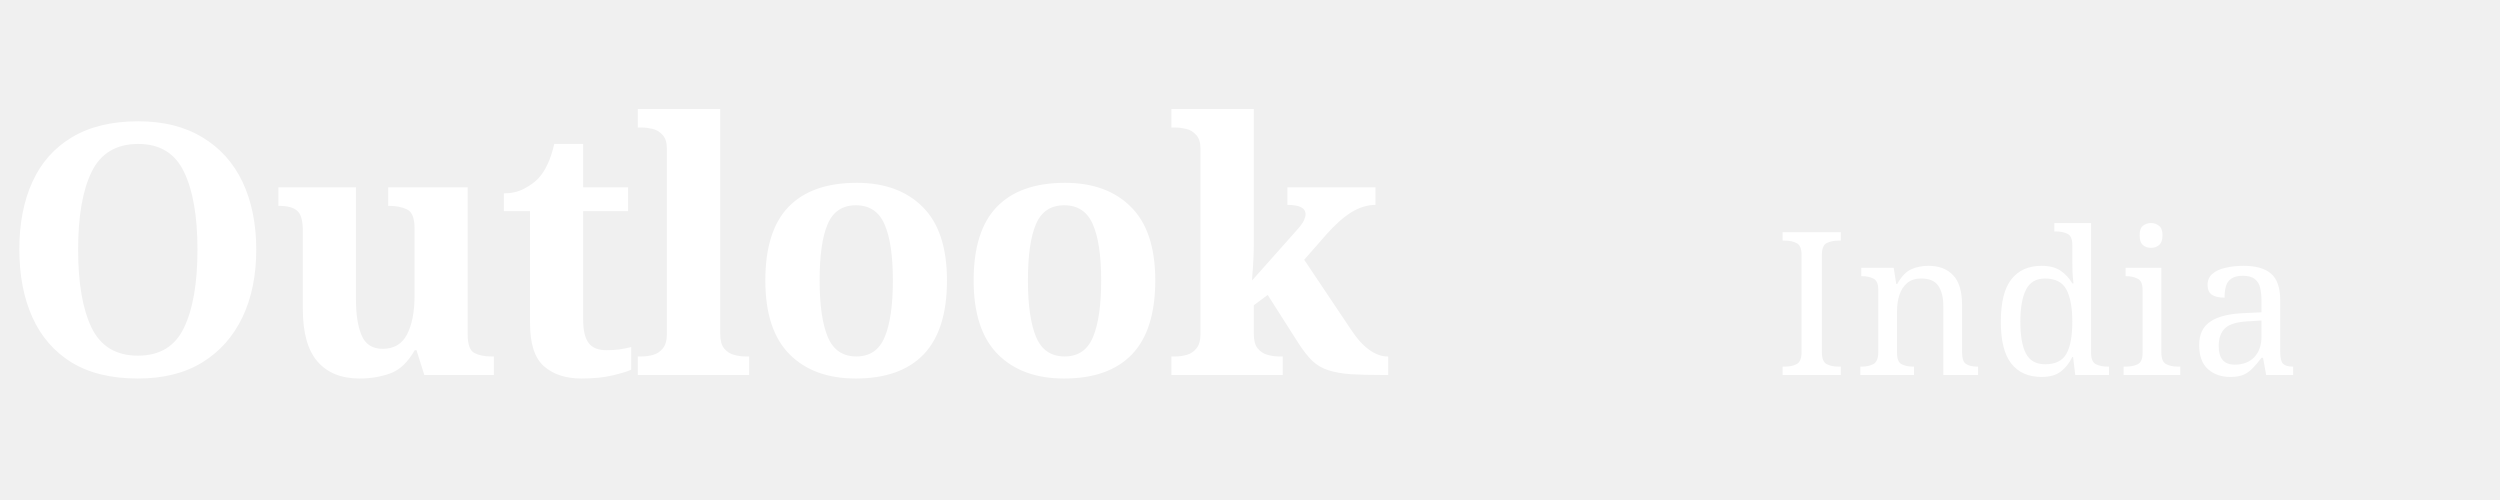
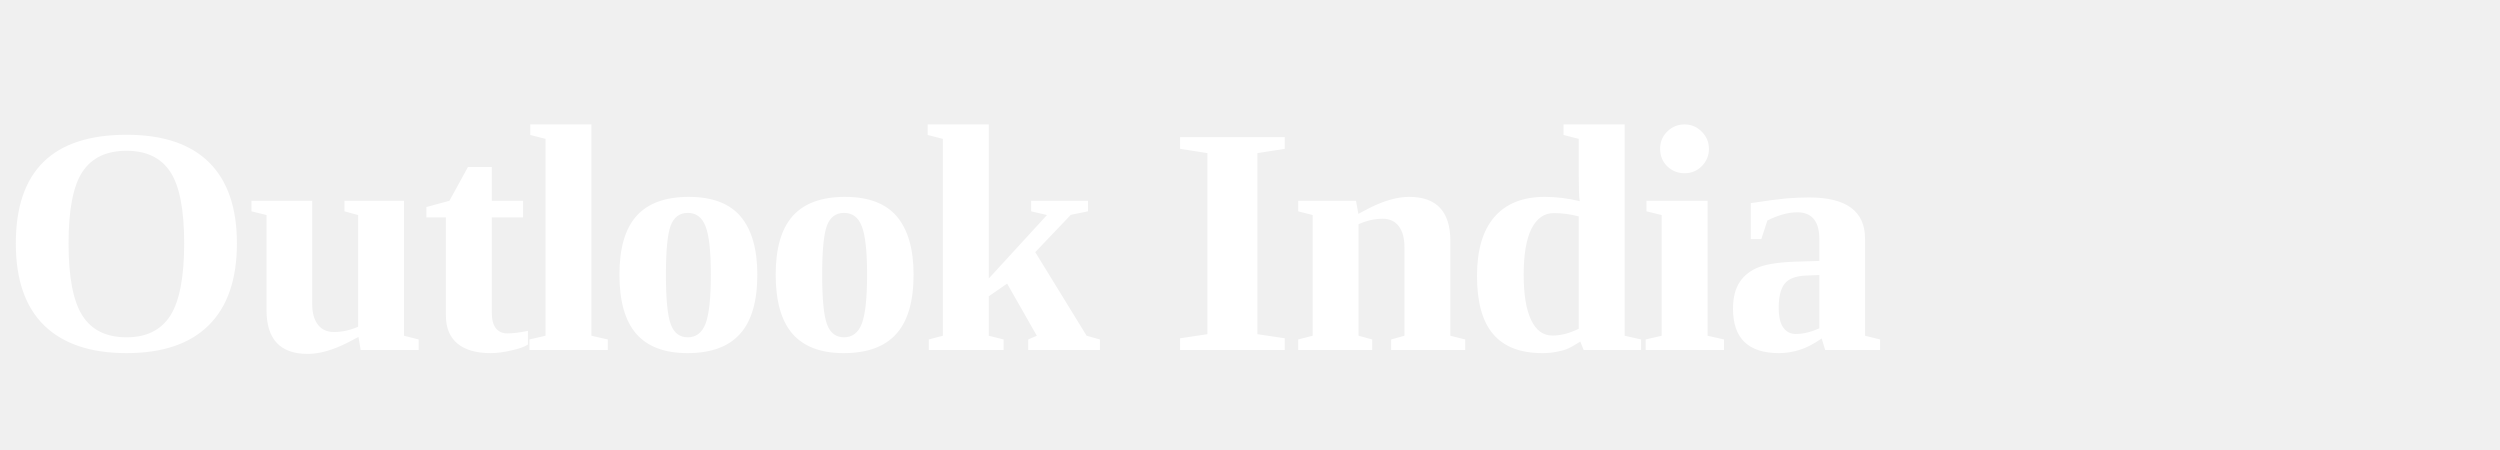
- <svg xmlns="http://www.w3.org/2000/svg" viewBox="0 0 200 40" fill="white">
-   <text x="0" y="30" font-family="Georgia, serif" font-size="28" font-weight="700" letter-spacing="-0.5">Outlook</text>
-   <text x="142" y="30" font-family="Georgia, serif" font-size="16" font-weight="400" letter-spacing="0.5">India</text>
+ <svg xmlns="http://www.w3.org/2000/svg" viewBox="0 0 200 36" fill="white">
+   <text x="0" y="28" font-family="Georgia, 'Times New Roman', serif" font-size="26" font-weight="700" letter-spacing="-0.5">Outlook India</text>
</svg>
